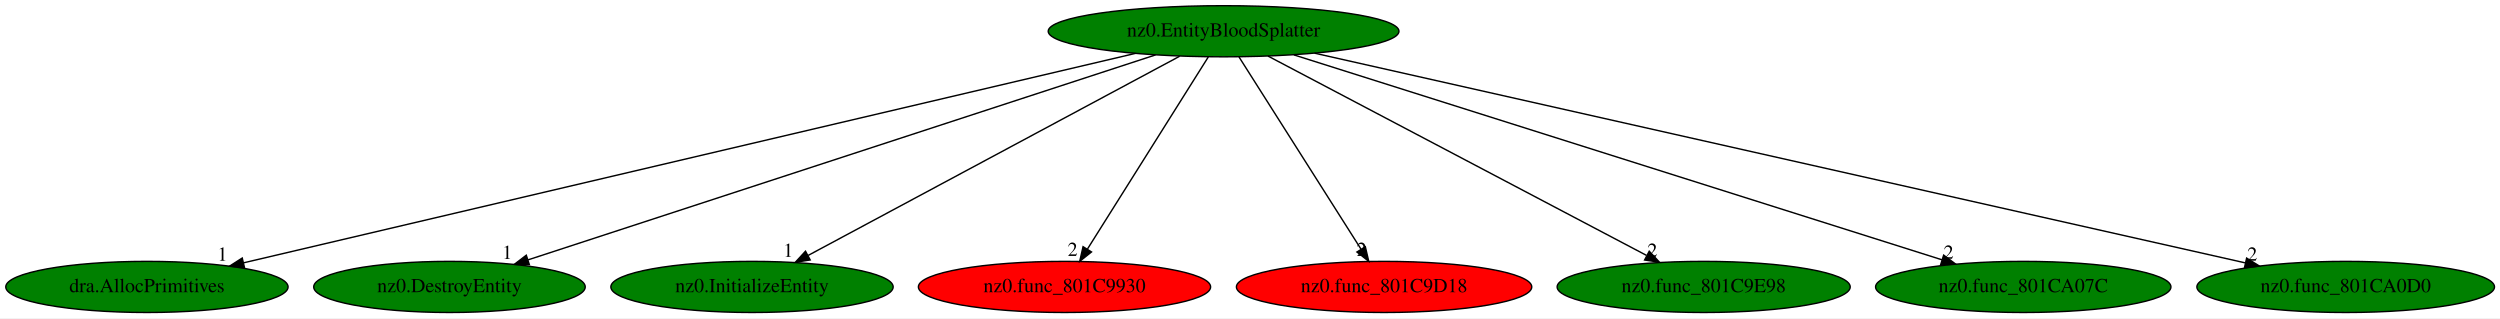
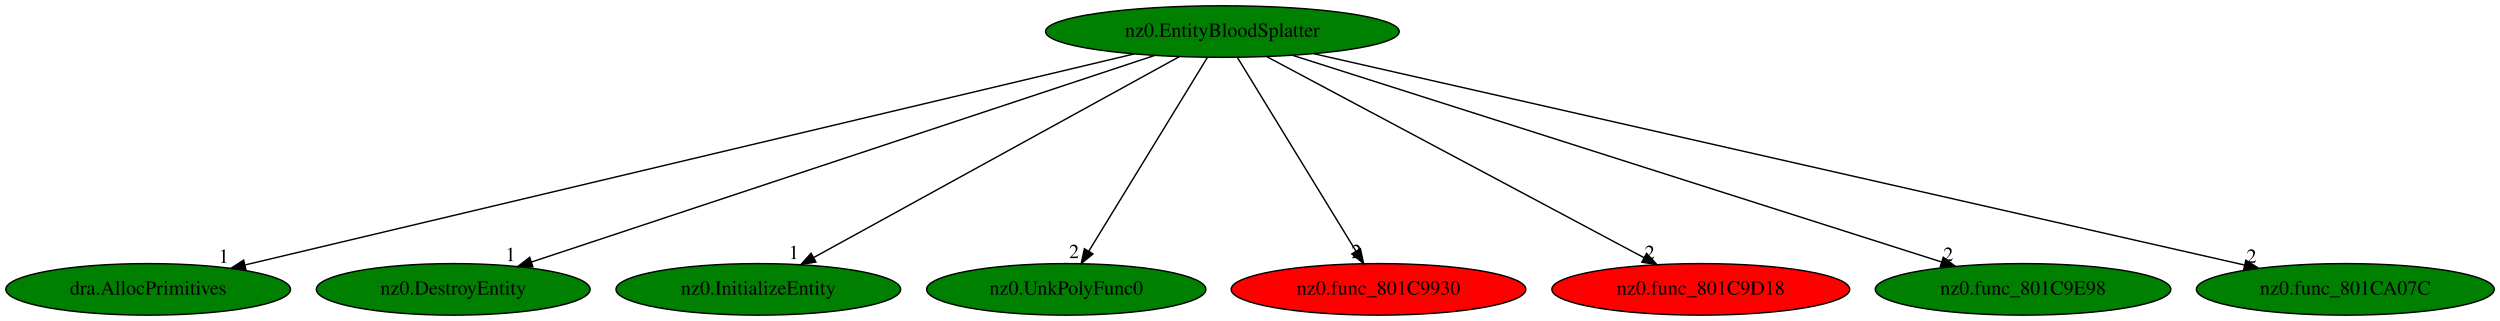
- <svg xmlns="http://www.w3.org/2000/svg" xmlns:xlink="http://www.w3.org/1999/xlink" width="1760pt" height="224pt" viewBox="0.00 0.00 1760.08 224.00">
+ <svg xmlns="http://www.w3.org/2000/svg" xmlns:xlink="http://www.w3.org/1999/xlink" width="1745pt" height="224pt" viewBox="0.00 0.00 1745.43 224.00">
  <g id="graph0" class="graph" transform="scale(1 1) rotate(0) translate(4 220)">
-     <polygon fill="white" stroke="transparent" points="-4,4 -4,-220 1756.08,-220 1756.08,4 -4,4" />
+     <polygon fill="white" stroke="transparent" points="-4,4 -4,-220 1741.43,-220 1741.43,4 -4,4" />
    <g id="node1" class="node">
-       <ellipse fill="green" stroke="black" cx="857.44" cy="-198" rx="123.48" ry="18" />
-       <text text-anchor="middle" x="857.44" y="-194.3" font-family="Times,serif" font-size="14.00">nz0.EntityBloodSplatter</text>
+       <ellipse fill="green" stroke="black" cx="849.44" cy="-198" rx="123.48" ry="18" />
+       <text text-anchor="middle" x="849.44" y="-194.3" font-family="Times,serif" font-size="14.00">nz0.EntityBloodSplatter</text>
    </g>
    <g id="node2" class="node">
      <g id="a_node2">
        <a xlink:href="dra.AllocPrimitives.svg" xlink:title="dra.AllocPrimitives">
          <ellipse fill="green" stroke="black" cx="99.44" cy="-18" rx="99.38" ry="18" />
          <text text-anchor="middle" x="99.44" y="-14.3" font-family="Times,serif" font-size="14.00">dra.AllocPrimitives</text>
        </a>
      </g>
    </g>
    <g id="edge1" class="edge">
-       <path fill="none" stroke="black" d="M795.41,-182.43C654.91,-149.44 313.28,-69.22 167.35,-34.95" />
-       <polygon fill="black" stroke="black" points="168.14,-31.54 157.61,-32.66 166.54,-38.35 168.14,-31.54" />
-       <text text-anchor="middle" x="152.61" y="-36.46" font-family="Times,serif" font-size="14.00">1</text>
+       <path fill="none" stroke="black" d="M787.75,-182.36C648.73,-149.36 311.89,-69.42 167.26,-35.1" />
+       <polygon fill="black" stroke="black" points="167.72,-31.61 157.18,-32.7 166.1,-38.42 167.72,-31.61" />
+       <text text-anchor="middle" x="152.18" y="-36.5" font-family="Times,serif" font-size="14.00">1</text>
    </g>
    <g id="node3" class="node">
      <g id="a_node3">
        <a xlink:href="nz0.DestroyEntity.svg" xlink:title="nz0.DestroyEntity">
          <ellipse fill="green" stroke="black" cx="312.44" cy="-18" rx="95.58" ry="18" />
          <text text-anchor="middle" x="312.44" y="-14.3" font-family="Times,serif" font-size="14.00">nz0.DestroyEntity</text>
        </a>
      </g>
    </g>
    <g id="edge2" class="edge">
-       <path fill="none" stroke="black" d="M809.55,-181.36C708.67,-148.41 474.8,-72.03 367.75,-37.06" />
-       <polygon fill="black" stroke="black" points="368.69,-33.69 358.1,-33.91 366.52,-40.34 368.69,-33.69" />
-       <text text-anchor="middle" x="353.1" y="-37.71" font-family="Times,serif" font-size="14.00">1</text>
+       <path fill="none" stroke="black" d="M802.26,-181.36C702.86,-148.41 472.42,-72.03 366.94,-37.06" />
+       <polygon fill="black" stroke="black" points="368.02,-33.74 357.43,-33.91 365.82,-40.38 368.02,-33.74" />
+       <text text-anchor="middle" x="352.43" y="-37.71" font-family="Times,serif" font-size="14.00">1</text>
    </g>
    <g id="node4" class="node">
      <g id="a_node4">
        <a xlink:href="nz0.InitializeEntity.svg" xlink:title="nz0.InitializeEntity">
          <ellipse fill="green" stroke="black" cx="525.44" cy="-18" rx="99.38" ry="18" />
          <text text-anchor="middle" x="525.44" y="-14.3" font-family="Times,serif" font-size="14.00">nz0.InitializeEntity</text>
        </a>
      </g>
    </g>
    <g id="edge3" class="edge">
-       <path fill="none" stroke="black" d="M826.51,-180.41C765.93,-147.94 631.77,-76.01 564.91,-40.16" />
-       <polygon fill="black" stroke="black" points="566.4,-36.99 555.94,-35.35 563.1,-43.16 566.4,-36.99" />
-       <text text-anchor="middle" x="550.94" y="-39.15" font-family="Times,serif" font-size="14.00">1</text>
+       <path fill="none" stroke="black" d="M819.25,-180.41C760.26,-148 629.74,-76.3 564.36,-40.38" />
+       <polygon fill="black" stroke="black" points="565.65,-37.1 555.2,-35.35 562.28,-43.23 565.65,-37.1" />
+       <text text-anchor="middle" x="550.2" y="-39.15" font-family="Times,serif" font-size="14.00">1</text>
    </g>
    <g id="node5" class="node">
      <g id="a_node5">
-         <a xlink:href="nz0.func_801C9930.svg" xlink:title="nz0.func_801C9930">
-           <ellipse fill="red" stroke="black" cx="745.44" cy="-18" rx="102.88" ry="18" />
-           <text text-anchor="middle" x="745.44" y="-14.3" font-family="Times,serif" font-size="14.00">nz0.func_801C9930</text>
+         <a xlink:href="nz0.UnkPolyFunc0.svg" xlink:title="nz0.UnkPolyFunc0">
+           <ellipse fill="green" stroke="black" cx="740.44" cy="-18" rx="97.48" ry="18" />
+           <text text-anchor="middle" x="740.44" y="-14.3" font-family="Times,serif" font-size="14.00">nz0.UnkPolyFunc0</text>
        </a>
      </g>
    </g>
    <g id="edge4" class="edge">
-       <path fill="none" stroke="black" d="M846.7,-179.93C826.97,-148.57 784.83,-81.6 761.62,-44.71" />
-       <polygon fill="black" stroke="black" points="764.44,-42.62 756.15,-36.02 758.51,-46.34 764.44,-42.62" />
-       <text text-anchor="middle" x="751.15" y="-39.82" font-family="Times,serif" font-size="14.00">2</text>
+       <path fill="none" stroke="black" d="M838.99,-179.93C819.78,-148.57 778.78,-81.6 756.18,-44.71" />
+       <polygon fill="black" stroke="black" points="759.07,-42.72 750.86,-36.02 753.1,-46.37 759.07,-42.72" />
+       <text text-anchor="middle" x="745.86" y="-39.82" font-family="Times,serif" font-size="14.00">2</text>
    </g>
    <g id="node6" class="node">
      <g id="a_node6">
-         <a xlink:href="nz0.func_801C9D18.svg" xlink:title="nz0.func_801C9D18">
-           <ellipse fill="red" stroke="black" cx="970.44" cy="-18" rx="103.98" ry="18" />
-           <text text-anchor="middle" x="970.44" y="-14.3" font-family="Times,serif" font-size="14.00">nz0.func_801C9D18</text>
+         <a xlink:href="nz0.func_801C9930.svg" xlink:title="nz0.func_801C9930">
+           <ellipse fill="red" stroke="black" cx="958.44" cy="-18" rx="102.88" ry="18" />
+           <text text-anchor="middle" x="958.44" y="-14.3" font-family="Times,serif" font-size="14.00">nz0.func_801C9930</text>
        </a>
      </g>
    </g>
    <g id="edge5" class="edge">
-       <path fill="none" stroke="black" d="M868.28,-179.93C888.19,-148.57 930.7,-81.6 954.12,-44.71" />
-       <polygon fill="black" stroke="black" points="957.23,-46.33 959.64,-36.02 951.32,-42.58 957.23,-46.33" />
-       <text text-anchor="middle" x="954.64" y="-39.82" font-family="Times,serif" font-size="14.00">2</text>
+       <path fill="none" stroke="black" d="M859.89,-179.93C879.1,-148.57 920.11,-81.6 942.7,-44.71" />
+       <polygon fill="black" stroke="black" points="945.78,-46.37 948.02,-36.02 939.81,-42.72 945.78,-46.37" />
+       <text text-anchor="middle" x="943.02" y="-39.82" font-family="Times,serif" font-size="14.00">2</text>
    </g>
    <g id="node7" class="node">
      <g id="a_node7">
-         <a xlink:href="nz0.func_801C9E98.svg" xlink:title="nz0.func_801C9E98">
-           <ellipse fill="green" stroke="black" cx="1195.44" cy="-18" rx="103.18" ry="18" />
-           <text text-anchor="middle" x="1195.44" y="-14.3" font-family="Times,serif" font-size="14.00">nz0.func_801C9E98</text>
+         <a xlink:href="nz0.func_801C9D18.svg" xlink:title="nz0.func_801C9D18">
+           <ellipse fill="red" stroke="black" cx="1183.44" cy="-18" rx="103.98" ry="18" />
+           <text text-anchor="middle" x="1183.44" y="-14.3" font-family="Times,serif" font-size="14.00">nz0.func_801C9D18</text>
        </a>
      </g>
    </g>
    <g id="edge6" class="edge">
-       <path fill="none" stroke="black" d="M888.63,-180.57C950.13,-148.19 1086.96,-76.13 1155.17,-40.21" />
-       <polygon fill="black" stroke="black" points="1157.11,-43.14 1164.32,-35.39 1153.85,-36.95 1157.11,-43.14" />
-       <text text-anchor="middle" x="1159.32" y="-39.19" font-family="Times,serif" font-size="14.00">2</text>
+       <path fill="none" stroke="black" d="M880.56,-180.41C941.5,-147.94 1076.47,-76.01 1143.73,-40.16" />
+       <polygon fill="black" stroke="black" points="1145.58,-43.14 1152.76,-35.35 1142.29,-36.96 1145.58,-43.14" />
+       <text text-anchor="middle" x="1147.76" y="-39.15" font-family="Times,serif" font-size="14.00">2</text>
    </g>
    <g id="node8" class="node">
      <g id="a_node8">
-         <a xlink:href="nz0.func_801CA07C.svg" xlink:title="nz0.func_801CA07C">
-           <ellipse fill="green" stroke="black" cx="1420.44" cy="-18" rx="103.98" ry="18" />
-           <text text-anchor="middle" x="1420.44" y="-14.3" font-family="Times,serif" font-size="14.00">nz0.func_801CA07C</text>
+         <a xlink:href="nz0.func_801C9E98.svg" xlink:title="nz0.func_801C9E98">
+           <ellipse fill="green" stroke="black" cx="1408.44" cy="-18" rx="103.18" ry="18" />
+           <text text-anchor="middle" x="1408.44" y="-14.3" font-family="Times,serif" font-size="14.00">nz0.func_801C9E98</text>
        </a>
      </g>
    </g>
    <g id="edge7" class="edge">
-       <path fill="none" stroke="black" d="M906.91,-181.36C1011.1,-148.42 1252.6,-72.07 1363.23,-37.09" />
-       <polygon fill="black" stroke="black" points="1364.4,-40.39 1372.88,-34.04 1362.29,-33.71 1364.4,-40.39" />
-       <text text-anchor="middle" x="1367.88" y="-37.84" font-family="Times,serif" font-size="14.00">2</text>
+       <path fill="none" stroke="black" d="M898.56,-181.36C1002,-148.42 1241.79,-72.07 1351.63,-37.09" />
+       <polygon fill="black" stroke="black" points="1352.75,-40.41 1361.22,-34.04 1350.63,-33.74 1352.75,-40.41" />
+       <text text-anchor="middle" x="1356.22" y="-37.84" font-family="Times,serif" font-size="14.00">2</text>
    </g>
    <g id="node9" class="node">
      <g id="a_node9">
-         <a xlink:href="nz0.func_801CA0D0.svg" xlink:title="nz0.func_801CA0D0">
-           <ellipse fill="green" stroke="black" cx="1647.44" cy="-18" rx="104.78" ry="18" />
-           <text text-anchor="middle" x="1647.44" y="-14.3" font-family="Times,serif" font-size="14.00">nz0.func_801CA0D0</text>
+         <a xlink:href="nz0.func_801CA07C.svg" xlink:title="nz0.func_801CA07C">
+           <ellipse fill="green" stroke="black" cx="1633.44" cy="-18" rx="103.98" ry="18" />
+           <text text-anchor="middle" x="1633.44" y="-14.3" font-family="Times,serif" font-size="14.00">nz0.func_801CA07C</text>
        </a>
      </g>
    </g>
    <g id="edge8" class="edge">
-       <path fill="none" stroke="black" d="M921.42,-182.58C1067.39,-149.7 1424.1,-69.32 1576.51,-34.98" />
-       <polygon fill="black" stroke="black" points="1577.7,-38.3 1586.69,-32.69 1576.16,-31.47 1577.7,-38.3" />
-       <text text-anchor="middle" x="1581.69" y="-36.49" font-family="Times,serif" font-size="14.00">2</text>
+       <path fill="none" stroke="black" d="M913.27,-182.51C1058.27,-149.59 1411.6,-69.37 1562.85,-35.03" />
+       <polygon fill="black" stroke="black" points="1563.97,-38.36 1572.95,-32.73 1562.42,-31.54 1563.97,-38.36" />
+       <text text-anchor="middle" x="1567.95" y="-36.53" font-family="Times,serif" font-size="14.00">2</text>
    </g>
  </g>
</svg>
